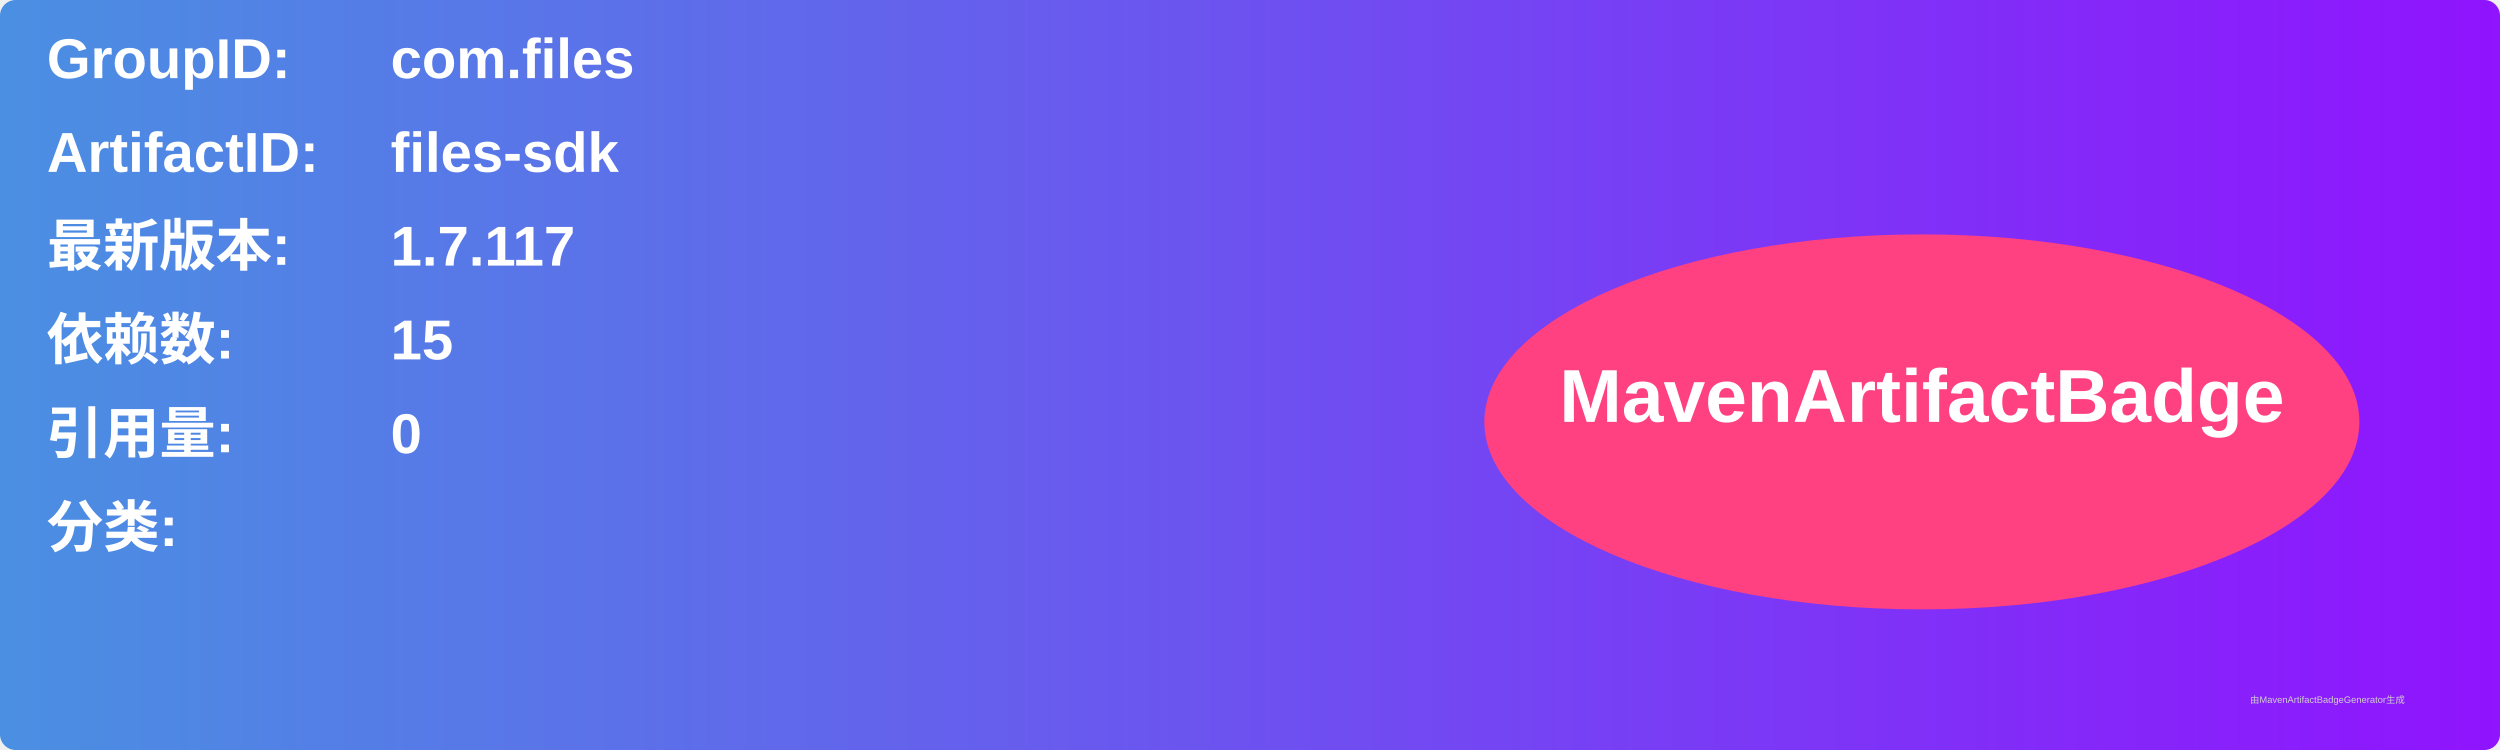
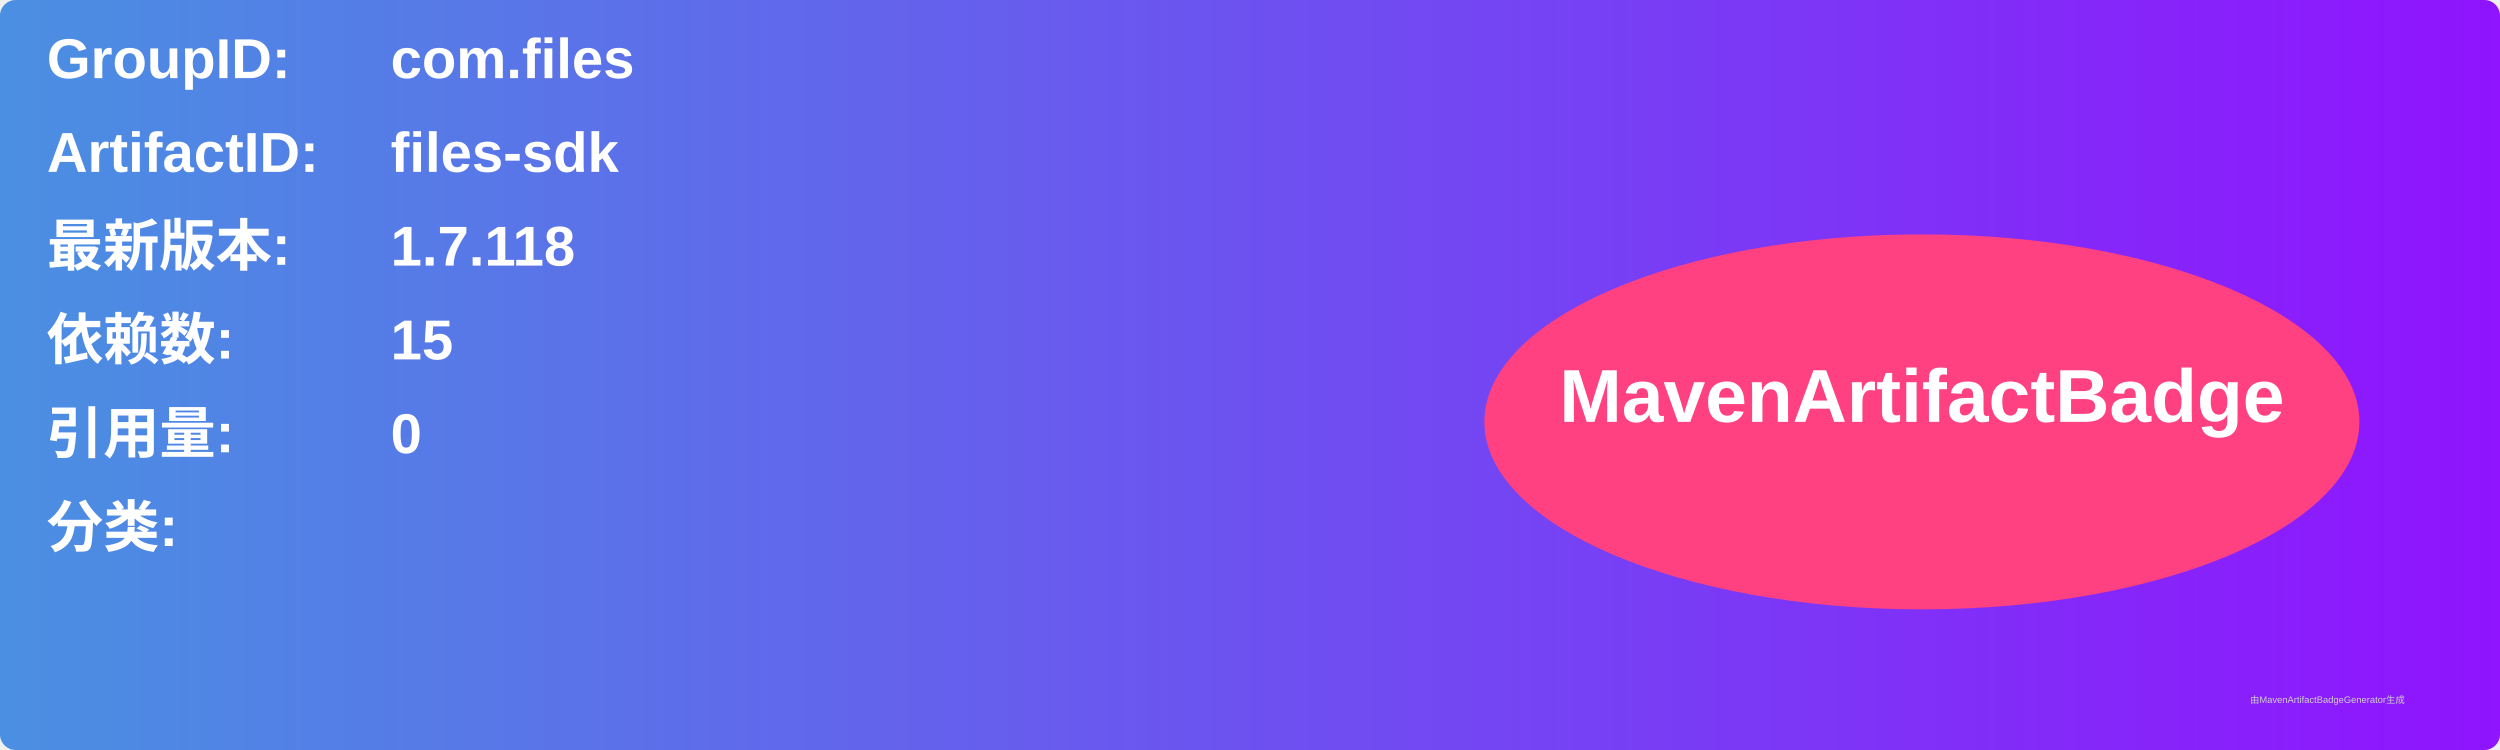
<svg xmlns="http://www.w3.org/2000/svg" width="800" height="240" viewBox="0 0 800 240">
  <linearGradient id="grad" x1="0%" y1="0%" x2="100%" y2="0%">
    <stop offset="0%" stop-color="#4a90e2" />
    <stop offset="100%" stop-color="#9013fe" />
  </linearGradient>
  <rect width="100%" height="100%" rx="5" ry="5" fill="url(#grad)" />
  <g transform="translate(15, 15)">
    <text x="0" y="10" font-family="Arial" font-size="18" fill="white" font-weight="bold" width="260">GroupID:</text>
    <text x="110" y="10" font-family="Arial" font-size="18" fill="white" font-weight="bold" width="460">com.files</text>
    <text x="0" y="40" font-family="Arial" font-size="18" fill="white" font-weight="bold" width="260">ArtifactID:</text>
    <text x="110" y="40" font-family="Arial" font-size="18" fill="white" font-weight="bold" width="460">files-sdk</text>
    <text x="0" y="70" font-family="Arial" font-size="18" fill="white" font-weight="bold">最新版本:</text>
    <text x="110" y="70" font-family="Arial" font-size="18" fill="white" font-weight="bold">
-       <tspan font-weight="bold">1.7.117</tspan>
+       <tspan font-weight="bold">1.7.118</tspan>
    </text>
    <text x="0" y="100" font-family="Arial" font-size="18" fill="white" font-weight="bold">依赖数: </text>
    <text x="110" y="100" font-family="Arial" font-size="18" fill="white">
      <tspan font-weight="bold">15</tspan>
    </text>
    <text x="0" y="130" font-family="Arial" font-size="18" fill="white" font-weight="bold">引用量: </text>
    <text x="110" y="130" font-family="Arial" font-size="18" fill="white">
      <tspan font-weight="bold">0</tspan>
    </text>
    <text x="0" y="160" font-family="Arial" font-size="18" fill="white" font-weight="bold">分类:</text>
    <text x="10" y="190" font-family="Arial" font-size="10" fill="white">
      <tspan font-weight="bold" />
    </text>
    <ellipse cx="600" cy="120" rx="140" ry="60" fill="#ff4081" />
    <text x="600" y="120" text-anchor="middle" font-family="Arial" font-size="24" fill="white" font-weight="bold">MavenArtifactBadge</text>
  </g>
  <text x="720" y="225" font-family="Arial" font-size="3" fill="#d0d0d0">由MavenArtifactBadgeGenerator生成</text>
</svg>
